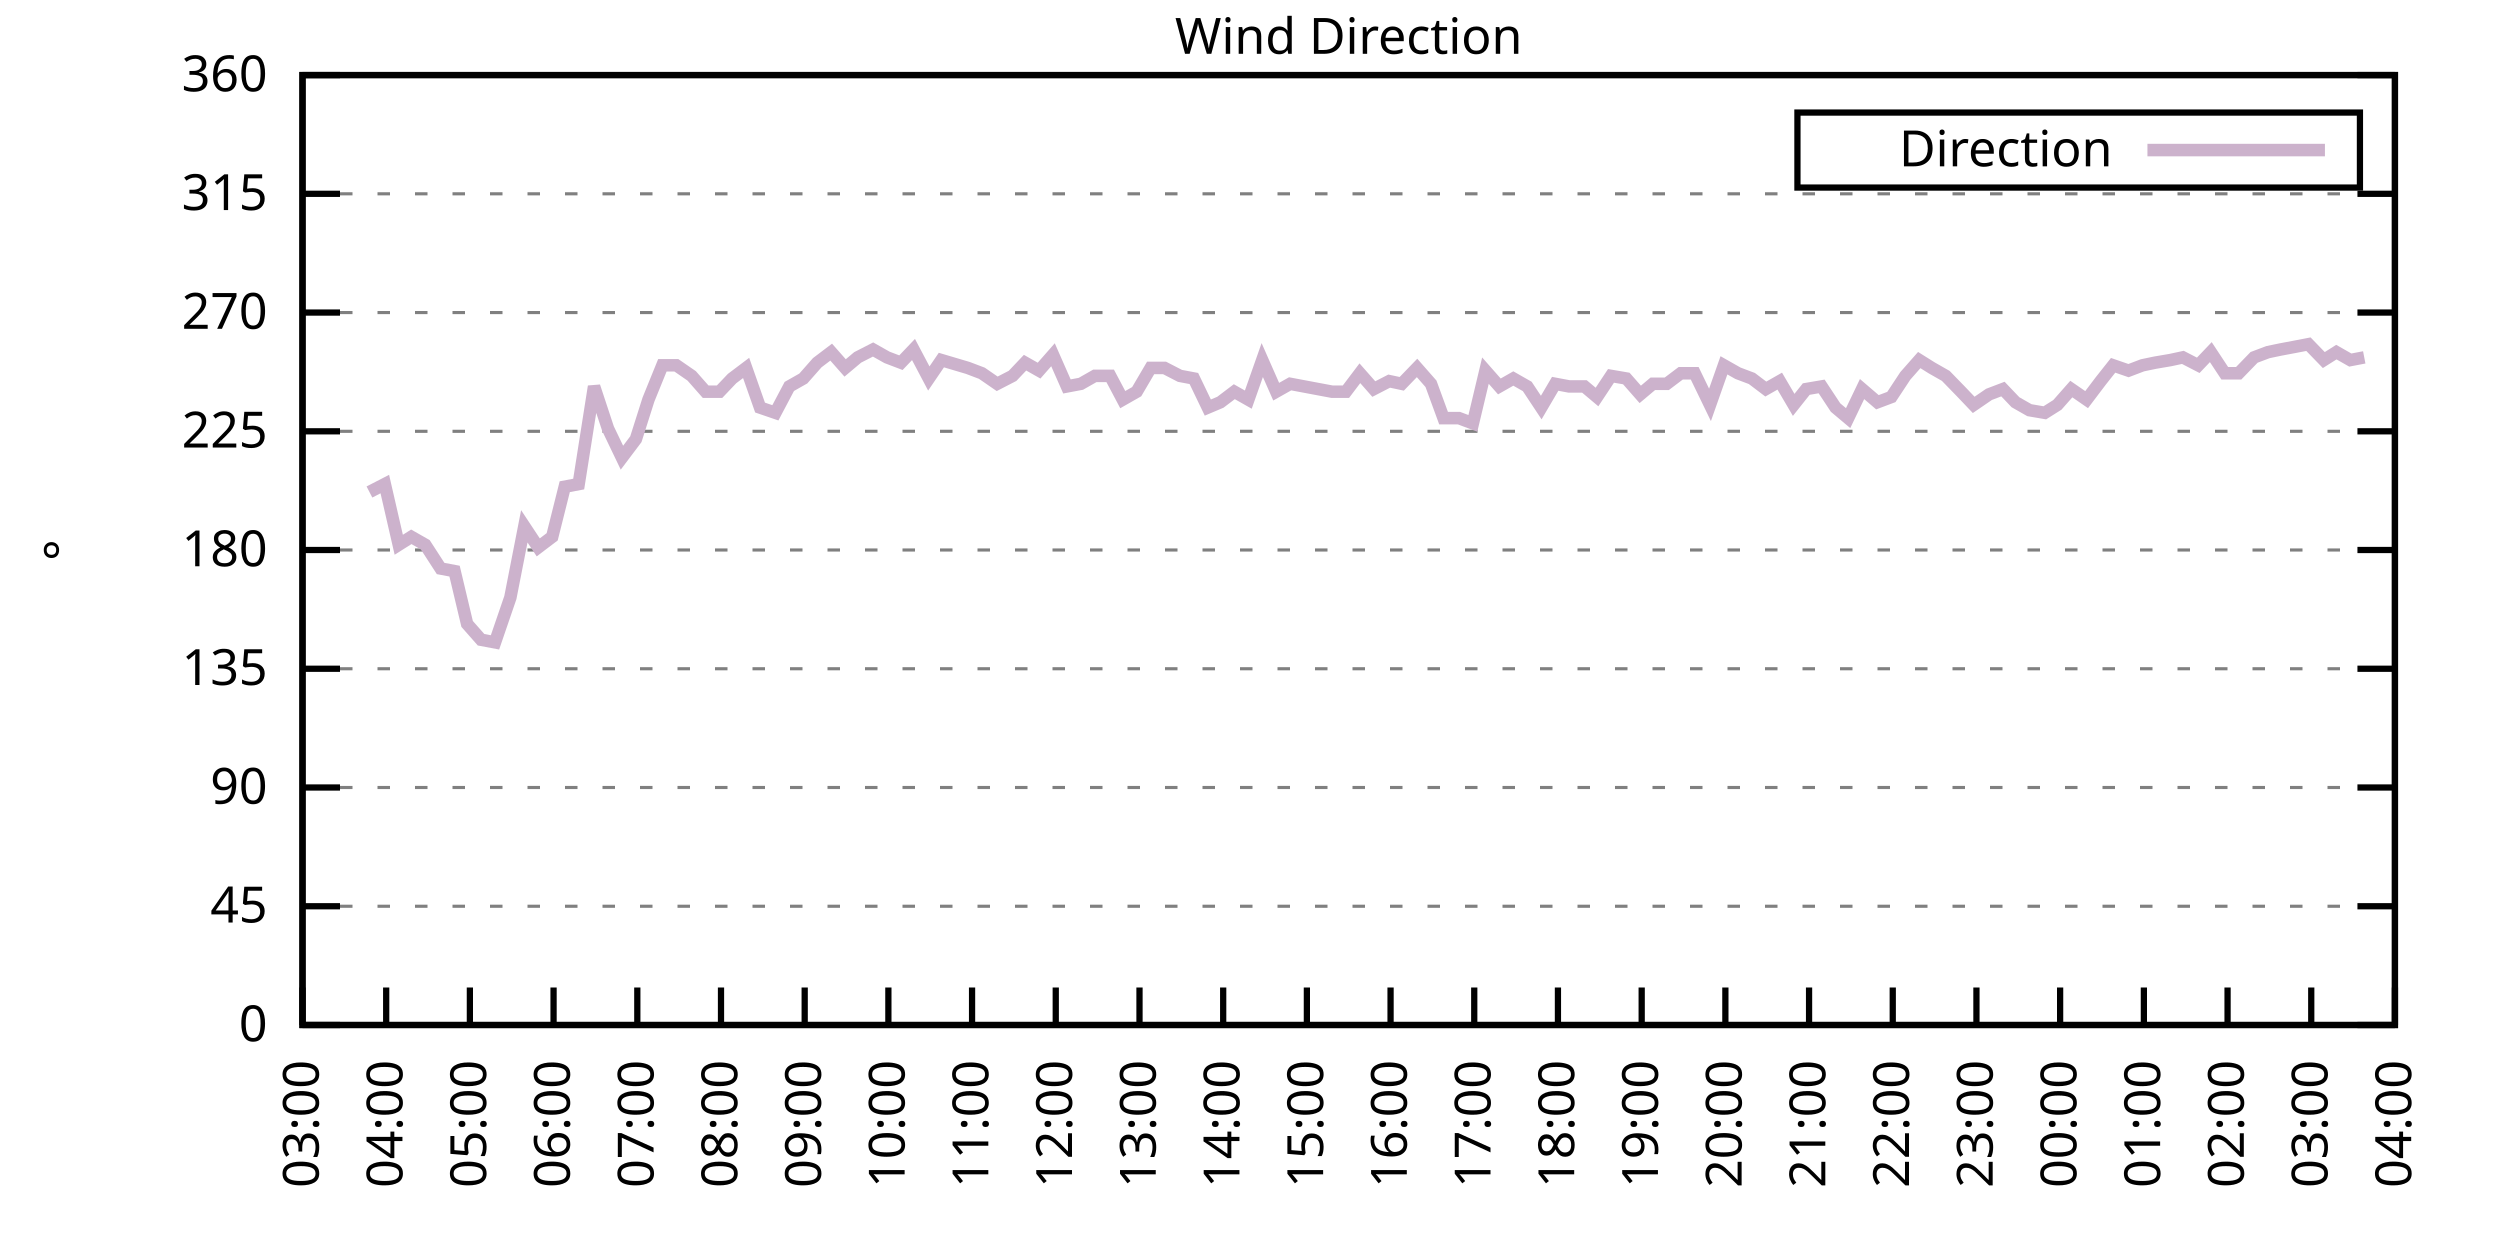
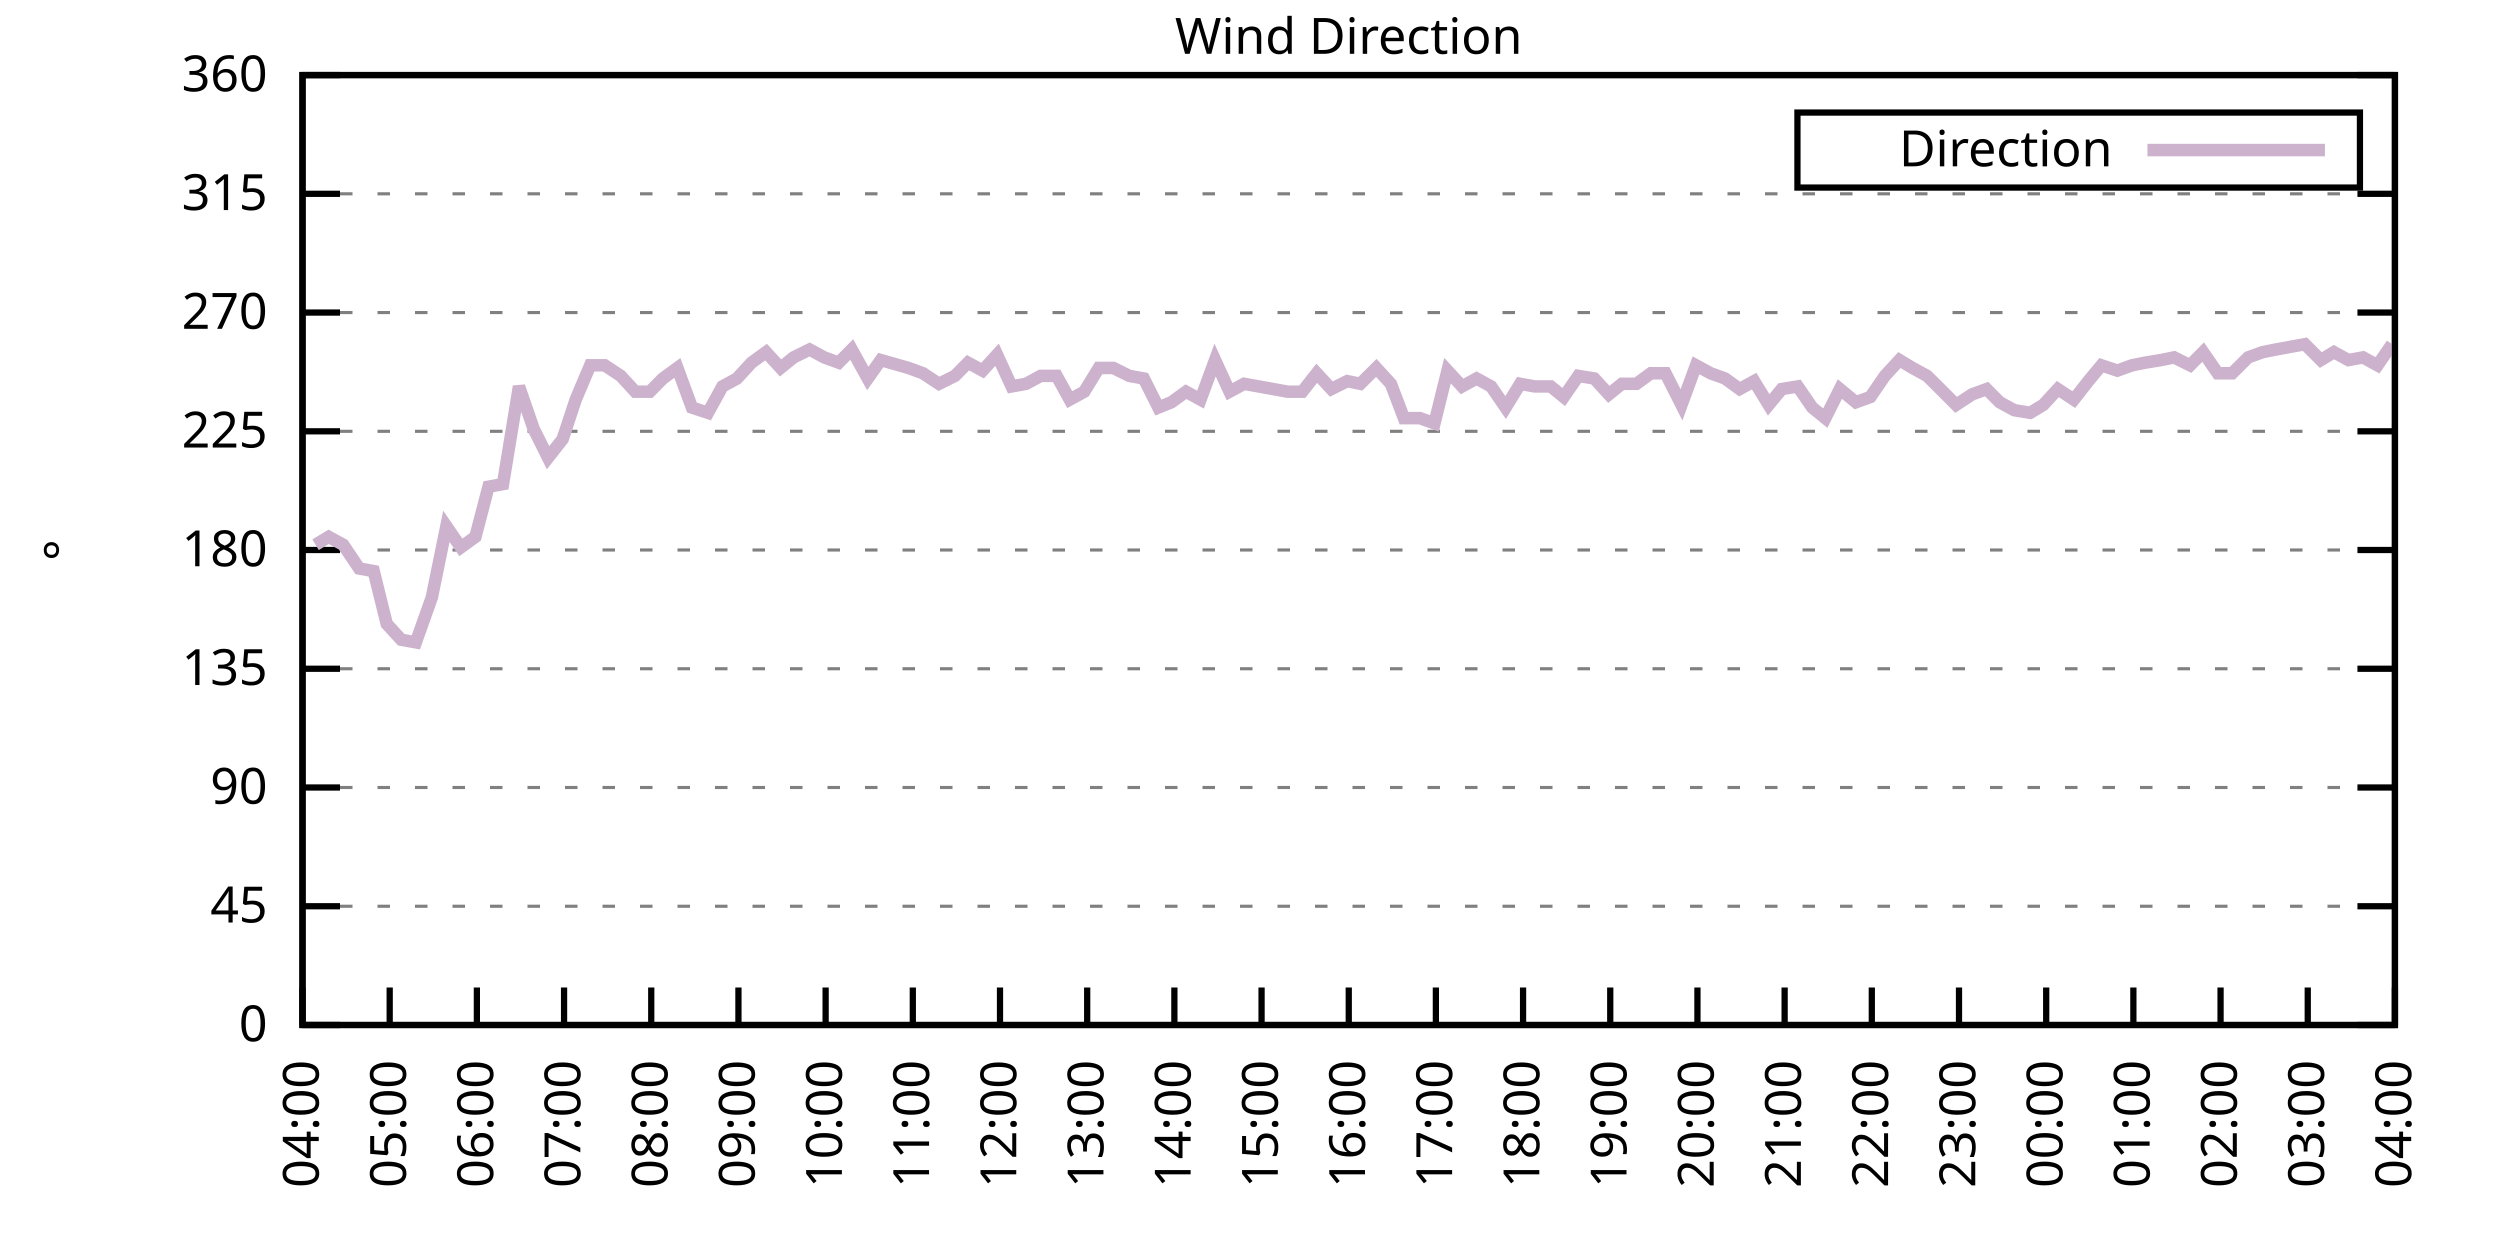
<svg xmlns="http://www.w3.org/2000/svg" xmlns:xlink="http://www.w3.org/1999/xlink" width="400" height="200" viewBox="0 0 400 200">
  <g id="gnuplot_canvas">
    <rect x="0" y="0" width="400" height="200" fill="none" />
    <defs>
      <circle id="gpDot" r="0.5" stroke-width="0.5" stroke="currentColor" />
      <path id="gpPt0" stroke-width="0.333" stroke="currentColor" d="M-1,0 h2 M0,-1 v2" />
      <path id="gpPt1" stroke-width="0.333" stroke="currentColor" d="M-1,-1 L1,1 M1,-1 L-1,1" />
      <path id="gpPt2" stroke-width="0.333" stroke="currentColor" d="M-1,0 L1,0 M0,-1 L0,1 M-1,-1 L1,1 M-1,1 L1,-1" />
      <rect id="gpPt3" stroke-width="0.333" stroke="currentColor" x="-1" y="-1" width="2" height="2" />
      <rect id="gpPt4" stroke-width="0.333" stroke="currentColor" fill="currentColor" x="-1" y="-1" width="2" height="2" />
      <circle id="gpPt5" stroke-width="0.333" stroke="currentColor" cx="0" cy="0" r="1" />
      <use xlink:href="#gpPt5" id="gpPt6" fill="currentColor" stroke="none" />
      <path id="gpPt7" stroke-width="0.333" stroke="currentColor" d="M0,-1.33 L-1.33,0.67 L1.33,0.67 z" />
      <use xlink:href="#gpPt7" id="gpPt8" fill="currentColor" stroke="none" />
      <use xlink:href="#gpPt7" id="gpPt9" stroke="currentColor" transform="rotate(180)" />
      <use xlink:href="#gpPt9" id="gpPt10" fill="currentColor" stroke="none" />
      <use xlink:href="#gpPt3" id="gpPt11" stroke="currentColor" transform="rotate(45)" />
      <use xlink:href="#gpPt11" id="gpPt12" fill="currentColor" stroke="none" />
      <path id="gpPt13" stroke-width="0.333" stroke="currentColor" d="M0,1.330 L1.265,0.411 L0.782,-1.067 L-0.782,-1.076 L-1.265,0.411 z" />
      <use xlink:href="#gpPt13" id="gpPt14" fill="currentColor" stroke="none" />
      <filter id="textbox" filterUnits="objectBoundingBox" x="0" y="0" height="1" width="1">
        <feFlood flood-color="white" flood-opacity="1" result="bgnd" />
        <feComposite in="SourceGraphic" in2="bgnd" operator="atop" />
      </filter>
      <filter id="greybox" filterUnits="objectBoundingBox" x="0" y="0" height="1" width="1">
        <feFlood flood-color="lightgrey" flood-opacity="1" result="grey" />
        <feComposite in="SourceGraphic" in2="grey" operator="atop" />
      </filter>
    </defs>
    <g fill="none" color="white" stroke="currentColor" stroke-width="1.00" stroke-linecap="butt" stroke-linejoin="miter">
</g>
    <g fill="none" color="black" stroke="currentColor" stroke-width="1.00" stroke-linecap="butt" stroke-linejoin="miter">
      <g stroke="none" shape-rendering="crispEdges">
        <polygon fill="rgb(255, 255, 255)" points="48.40,164.00 383.18,164.00 383.18,12.02 48.40,12.02 " />
      </g>
    </g>
    <g fill="none" color="black" stroke="currentColor" stroke-width="1.00" stroke-linecap="butt" stroke-linejoin="miter">
</g>
    <g fill="none" color="black" stroke="black" stroke-width="0.50" stroke-linecap="butt" stroke-linejoin="miter">
</g>
    <g fill="none" color="gray" stroke="currentColor" stroke-width="0.50" stroke-linecap="butt" stroke-linejoin="miter">
      <path stroke="gray" stroke-dasharray="2,4" class="gridline" d="M48.40,164.00 L383.19,164.00  " />
    </g>
    <g fill="none" color="gray" stroke="gray" stroke-width="1.00" stroke-linecap="butt" stroke-linejoin="miter">
</g>
    <g fill="none" color="black" stroke="currentColor" stroke-width="1.00" stroke-linecap="butt" stroke-linejoin="miter">
      <path stroke="black" d="M48.40,164.00 L54.40,164.00 M383.19,164.00 L377.19,164.00  " />
      <g transform="translate(42.80,166.60)" stroke="none" fill="black" font-family="Sans" font-size="8.00" text-anchor="end">
        <text>
          <tspan font-family="Sans"> 0</tspan>
        </text>
      </g>
    </g>
    <g fill="none" color="black" stroke="currentColor" stroke-width="1.00" stroke-linecap="butt" stroke-linejoin="miter">
</g>
    <g fill="none" color="black" stroke="black" stroke-width="0.50" stroke-linecap="butt" stroke-linejoin="miter">
</g>
    <g fill="none" color="gray" stroke="currentColor" stroke-width="0.50" stroke-linecap="butt" stroke-linejoin="miter">
      <path stroke="gray" stroke-dasharray="2,4" class="gridline" d="M48.40,145.00 L383.19,145.00  " />
    </g>
    <g fill="none" color="gray" stroke="gray" stroke-width="1.00" stroke-linecap="butt" stroke-linejoin="miter">
</g>
    <g fill="none" color="black" stroke="currentColor" stroke-width="1.00" stroke-linecap="butt" stroke-linejoin="miter">
      <path stroke="black" d="M48.40,145.00 L54.40,145.00 M383.19,145.00 L377.19,145.00  " />
      <g transform="translate(42.80,147.60)" stroke="none" fill="black" font-family="Sans" font-size="8.00" text-anchor="end">
        <text>
          <tspan font-family="Sans"> 45</tspan>
        </text>
      </g>
    </g>
    <g fill="none" color="black" stroke="currentColor" stroke-width="1.00" stroke-linecap="butt" stroke-linejoin="miter">
</g>
    <g fill="none" color="black" stroke="black" stroke-width="0.50" stroke-linecap="butt" stroke-linejoin="miter">
</g>
    <g fill="none" color="gray" stroke="currentColor" stroke-width="0.50" stroke-linecap="butt" stroke-linejoin="miter">
      <path stroke="gray" stroke-dasharray="2,4" class="gridline" d="M48.40,126.00 L383.19,126.00  " />
    </g>
    <g fill="none" color="gray" stroke="gray" stroke-width="1.00" stroke-linecap="butt" stroke-linejoin="miter">
</g>
    <g fill="none" color="black" stroke="currentColor" stroke-width="1.00" stroke-linecap="butt" stroke-linejoin="miter">
      <path stroke="black" d="M48.40,126.00 L54.40,126.00 M383.19,126.00 L377.19,126.00  " />
      <g transform="translate(42.80,128.60)" stroke="none" fill="black" font-family="Sans" font-size="8.00" text-anchor="end">
        <text>
          <tspan font-family="Sans"> 90</tspan>
        </text>
      </g>
    </g>
    <g fill="none" color="black" stroke="currentColor" stroke-width="1.00" stroke-linecap="butt" stroke-linejoin="miter">
</g>
    <g fill="none" color="black" stroke="black" stroke-width="0.50" stroke-linecap="butt" stroke-linejoin="miter">
</g>
    <g fill="none" color="gray" stroke="currentColor" stroke-width="0.50" stroke-linecap="butt" stroke-linejoin="miter">
      <path stroke="gray" stroke-dasharray="2,4" class="gridline" d="M48.40,107.00 L383.19,107.00  " />
    </g>
    <g fill="none" color="gray" stroke="gray" stroke-width="1.00" stroke-linecap="butt" stroke-linejoin="miter">
</g>
    <g fill="none" color="black" stroke="currentColor" stroke-width="1.00" stroke-linecap="butt" stroke-linejoin="miter">
      <path stroke="black" d="M48.40,107.00 L54.40,107.00 M383.19,107.00 L377.19,107.00  " />
      <g transform="translate(42.80,109.60)" stroke="none" fill="black" font-family="Sans" font-size="8.00" text-anchor="end">
        <text>
          <tspan font-family="Sans"> 135</tspan>
        </text>
      </g>
    </g>
    <g fill="none" color="black" stroke="currentColor" stroke-width="1.00" stroke-linecap="butt" stroke-linejoin="miter">
</g>
    <g fill="none" color="black" stroke="black" stroke-width="0.50" stroke-linecap="butt" stroke-linejoin="miter">
</g>
    <g fill="none" color="gray" stroke="currentColor" stroke-width="0.50" stroke-linecap="butt" stroke-linejoin="miter">
      <path stroke="gray" stroke-dasharray="2,4" class="gridline" d="M48.40,88.00 L383.19,88.00  " />
    </g>
    <g fill="none" color="gray" stroke="gray" stroke-width="1.00" stroke-linecap="butt" stroke-linejoin="miter">
</g>
    <g fill="none" color="black" stroke="currentColor" stroke-width="1.00" stroke-linecap="butt" stroke-linejoin="miter">
      <path stroke="black" d="M48.40,88.00 L54.40,88.00 M383.19,88.00 L377.19,88.00  " />
      <g transform="translate(42.80,90.60)" stroke="none" fill="black" font-family="Sans" font-size="8.00" text-anchor="end">
        <text>
          <tspan font-family="Sans"> 180</tspan>
        </text>
      </g>
    </g>
    <g fill="none" color="black" stroke="currentColor" stroke-width="1.00" stroke-linecap="butt" stroke-linejoin="miter">
</g>
    <g fill="none" color="black" stroke="black" stroke-width="0.50" stroke-linecap="butt" stroke-linejoin="miter">
</g>
    <g fill="none" color="gray" stroke="currentColor" stroke-width="0.50" stroke-linecap="butt" stroke-linejoin="miter">
      <path stroke="gray" stroke-dasharray="2,4" class="gridline" d="M48.40,69.01 L383.19,69.01  " />
    </g>
    <g fill="none" color="gray" stroke="gray" stroke-width="1.00" stroke-linecap="butt" stroke-linejoin="miter">
</g>
    <g fill="none" color="black" stroke="currentColor" stroke-width="1.00" stroke-linecap="butt" stroke-linejoin="miter">
      <path stroke="black" d="M48.40,69.01 L54.40,69.01 M383.19,69.01 L377.19,69.01  " />
      <g transform="translate(42.80,71.61)" stroke="none" fill="black" font-family="Sans" font-size="8.00" text-anchor="end">
        <text>
          <tspan font-family="Sans"> 225</tspan>
        </text>
      </g>
    </g>
    <g fill="none" color="black" stroke="currentColor" stroke-width="1.00" stroke-linecap="butt" stroke-linejoin="miter">
</g>
    <g fill="none" color="black" stroke="black" stroke-width="0.50" stroke-linecap="butt" stroke-linejoin="miter">
</g>
    <g fill="none" color="gray" stroke="currentColor" stroke-width="0.50" stroke-linecap="butt" stroke-linejoin="miter">
      <path stroke="gray" stroke-dasharray="2,4" class="gridline" d="M48.40,50.01 L383.19,50.01  " />
    </g>
    <g fill="none" color="gray" stroke="gray" stroke-width="1.00" stroke-linecap="butt" stroke-linejoin="miter">
</g>
    <g fill="none" color="black" stroke="currentColor" stroke-width="1.00" stroke-linecap="butt" stroke-linejoin="miter">
      <path stroke="black" d="M48.40,50.01 L54.40,50.01 M383.19,50.01 L377.19,50.01  " />
      <g transform="translate(42.80,52.61)" stroke="none" fill="black" font-family="Sans" font-size="8.00" text-anchor="end">
        <text>
          <tspan font-family="Sans"> 270</tspan>
        </text>
      </g>
    </g>
    <g fill="none" color="black" stroke="currentColor" stroke-width="1.00" stroke-linecap="butt" stroke-linejoin="miter">
</g>
    <g fill="none" color="black" stroke="black" stroke-width="0.50" stroke-linecap="butt" stroke-linejoin="miter">
</g>
    <g fill="none" color="gray" stroke="currentColor" stroke-width="0.50" stroke-linecap="butt" stroke-linejoin="miter">
      <path stroke="gray" stroke-dasharray="2,4" class="gridline" d="M48.40,31.01 L383.19,31.01  " />
    </g>
    <g fill="none" color="gray" stroke="gray" stroke-width="1.00" stroke-linecap="butt" stroke-linejoin="miter">
</g>
    <g fill="none" color="black" stroke="currentColor" stroke-width="1.00" stroke-linecap="butt" stroke-linejoin="miter">
      <path stroke="black" d="M48.40,31.01 L54.40,31.01 M383.19,31.01 L377.19,31.01  " />
      <g transform="translate(42.80,33.61)" stroke="none" fill="black" font-family="Sans" font-size="8.00" text-anchor="end">
        <text>
          <tspan font-family="Sans"> 315</tspan>
        </text>
      </g>
    </g>
    <g fill="none" color="black" stroke="currentColor" stroke-width="1.00" stroke-linecap="butt" stroke-linejoin="miter">
</g>
    <g fill="none" color="black" stroke="black" stroke-width="0.50" stroke-linecap="butt" stroke-linejoin="miter">
</g>
    <g fill="none" color="gray" stroke="currentColor" stroke-width="0.50" stroke-linecap="butt" stroke-linejoin="miter">
      <path stroke="gray" stroke-dasharray="2,4" class="gridline" d="M48.40,12.01 L383.19,12.01  " />
    </g>
    <g fill="none" color="gray" stroke="gray" stroke-width="1.00" stroke-linecap="butt" stroke-linejoin="miter">
</g>
    <g fill="none" color="black" stroke="currentColor" stroke-width="1.00" stroke-linecap="butt" stroke-linejoin="miter">
      <path stroke="black" d="M48.40,12.01 L54.40,12.01 M383.19,12.01 L377.19,12.01  " />
      <g transform="translate(42.80,14.61)" stroke="none" fill="black" font-family="Sans" font-size="8.00" text-anchor="end">
        <text>
          <tspan font-family="Sans"> 360</tspan>
        </text>
      </g>
    </g>
    <g fill="none" color="black" stroke="currentColor" stroke-width="1.00" stroke-linecap="butt" stroke-linejoin="miter">
      <path stroke="black" d="M48.40,164.00 L48.40,158.00  " />
      <g transform="translate(51.00,169.60) rotate(270.00)" stroke="none" fill="black" font-family="Sans" font-size="8.00" text-anchor="end">
        <text>
-           <tspan font-family="Sans">03:00</tspan>
-         </text>
-       </g>
-     </g>
-     <g fill="none" color="black" stroke="currentColor" stroke-width="1.00" stroke-linecap="butt" stroke-linejoin="miter">
-       <path stroke="black" d="M61.79,164.00 L61.79,158.00  " />
-       <g transform="translate(64.39,169.60) rotate(270.00)" stroke="none" fill="black" font-family="Sans" font-size="8.00" text-anchor="end">
-         <text>
          <tspan font-family="Sans">04:00</tspan>
        </text>
      </g>
    </g>
    <g fill="none" color="black" stroke="currentColor" stroke-width="1.00" stroke-linecap="butt" stroke-linejoin="miter">
-       <path stroke="black" d="M75.18,164.00 L75.18,158.00  " />
-       <g transform="translate(77.78,169.60) rotate(270.00)" stroke="none" fill="black" font-family="Sans" font-size="8.00" text-anchor="end">
+       <path stroke="black" d="M62.35,164.00 L62.35,158.00  " />
+       <g transform="translate(64.95,169.60) rotate(270.00)" stroke="none" fill="black" font-family="Sans" font-size="8.00" text-anchor="end">
        <text>
          <tspan font-family="Sans">05:00</tspan>
        </text>
      </g>
    </g>
    <g fill="none" color="black" stroke="currentColor" stroke-width="1.00" stroke-linecap="butt" stroke-linejoin="miter">
-       <path stroke="black" d="M88.57,164.00 L88.57,158.00  " />
-       <g transform="translate(91.17,169.60) rotate(270.00)" stroke="none" fill="black" font-family="Sans" font-size="8.00" text-anchor="end">
+       <path stroke="black" d="M76.30,164.00 L76.30,158.00  " />
+       <g transform="translate(78.90,169.60) rotate(270.00)" stroke="none" fill="black" font-family="Sans" font-size="8.00" text-anchor="end">
        <text>
          <tspan font-family="Sans">06:00</tspan>
        </text>
      </g>
    </g>
    <g fill="none" color="black" stroke="currentColor" stroke-width="1.00" stroke-linecap="butt" stroke-linejoin="miter">
-       <path stroke="black" d="M101.97,164.00 L101.97,158.00  " />
-       <g transform="translate(104.57,169.60) rotate(270.00)" stroke="none" fill="black" font-family="Sans" font-size="8.00" text-anchor="end">
+       <path stroke="black" d="M90.25,164.00 L90.25,158.00  " />
+       <g transform="translate(92.85,169.60) rotate(270.00)" stroke="none" fill="black" font-family="Sans" font-size="8.00" text-anchor="end">
        <text>
          <tspan font-family="Sans">07:00</tspan>
        </text>
      </g>
    </g>
    <g fill="none" color="black" stroke="currentColor" stroke-width="1.00" stroke-linecap="butt" stroke-linejoin="miter">
-       <path stroke="black" d="M115.36,164.00 L115.36,158.00  " />
-       <g transform="translate(117.96,169.60) rotate(270.00)" stroke="none" fill="black" font-family="Sans" font-size="8.00" text-anchor="end">
+       <path stroke="black" d="M104.20,164.00 L104.20,158.00  " />
+       <g transform="translate(106.80,169.60) rotate(270.00)" stroke="none" fill="black" font-family="Sans" font-size="8.00" text-anchor="end">
        <text>
          <tspan font-family="Sans">08:00</tspan>
        </text>
      </g>
    </g>
    <g fill="none" color="black" stroke="currentColor" stroke-width="1.00" stroke-linecap="butt" stroke-linejoin="miter">
-       <path stroke="black" d="M128.75,164.00 L128.75,158.00  " />
-       <g transform="translate(131.35,169.60) rotate(270.00)" stroke="none" fill="black" font-family="Sans" font-size="8.00" text-anchor="end">
+       <path stroke="black" d="M118.15,164.00 L118.15,158.00  " />
+       <g transform="translate(120.75,169.60) rotate(270.00)" stroke="none" fill="black" font-family="Sans" font-size="8.00" text-anchor="end">
        <text>
          <tspan font-family="Sans">09:00</tspan>
        </text>
      </g>
    </g>
    <g fill="none" color="black" stroke="currentColor" stroke-width="1.00" stroke-linecap="butt" stroke-linejoin="miter">
-       <path stroke="black" d="M142.14,164.00 L142.14,158.00  " />
-       <g transform="translate(144.74,169.60) rotate(270.00)" stroke="none" fill="black" font-family="Sans" font-size="8.00" text-anchor="end">
+       <path stroke="black" d="M132.10,164.00 L132.10,158.00  " />
+       <g transform="translate(134.70,169.60) rotate(270.00)" stroke="none" fill="black" font-family="Sans" font-size="8.00" text-anchor="end">
        <text>
          <tspan font-family="Sans">10:00</tspan>
        </text>
      </g>
    </g>
    <g fill="none" color="black" stroke="currentColor" stroke-width="1.00" stroke-linecap="butt" stroke-linejoin="miter">
-       <path stroke="black" d="M155.53,164.00 L155.53,158.00  " />
-       <g transform="translate(158.13,169.60) rotate(270.00)" stroke="none" fill="black" font-family="Sans" font-size="8.00" text-anchor="end">
+       <path stroke="black" d="M146.05,164.00 L146.05,158.00  " />
+       <g transform="translate(148.65,169.60) rotate(270.00)" stroke="none" fill="black" font-family="Sans" font-size="8.00" text-anchor="end">
        <text>
          <tspan font-family="Sans">11:00</tspan>
        </text>
      </g>
    </g>
    <g fill="none" color="black" stroke="currentColor" stroke-width="1.00" stroke-linecap="butt" stroke-linejoin="miter">
-       <path stroke="black" d="M168.92,164.00 L168.92,158.00  " />
-       <g transform="translate(171.52,169.60) rotate(270.00)" stroke="none" fill="black" font-family="Sans" font-size="8.00" text-anchor="end">
+       <path stroke="black" d="M160.00,164.00 L160.00,158.00  " />
+       <g transform="translate(162.60,169.60) rotate(270.00)" stroke="none" fill="black" font-family="Sans" font-size="8.00" text-anchor="end">
        <text>
          <tspan font-family="Sans">12:00</tspan>
        </text>
      </g>
    </g>
    <g fill="none" color="black" stroke="currentColor" stroke-width="1.00" stroke-linecap="butt" stroke-linejoin="miter">
-       <path stroke="black" d="M182.32,164.00 L182.32,158.00  " />
-       <g transform="translate(184.92,169.60) rotate(270.00)" stroke="none" fill="black" font-family="Sans" font-size="8.00" text-anchor="end">
+       <path stroke="black" d="M173.95,164.00 L173.95,158.00  " />
+       <g transform="translate(176.55,169.60) rotate(270.00)" stroke="none" fill="black" font-family="Sans" font-size="8.00" text-anchor="end">
        <text>
          <tspan font-family="Sans">13:00</tspan>
        </text>
      </g>
    </g>
    <g fill="none" color="black" stroke="currentColor" stroke-width="1.00" stroke-linecap="butt" stroke-linejoin="miter">
-       <path stroke="black" d="M195.71,164.00 L195.71,158.00  " />
-       <g transform="translate(198.31,169.60) rotate(270.00)" stroke="none" fill="black" font-family="Sans" font-size="8.00" text-anchor="end">
+       <path stroke="black" d="M187.90,164.00 L187.90,158.00  " />
+       <g transform="translate(190.50,169.60) rotate(270.00)" stroke="none" fill="black" font-family="Sans" font-size="8.00" text-anchor="end">
        <text>
          <tspan font-family="Sans">14:00</tspan>
        </text>
      </g>
    </g>
    <g fill="none" color="black" stroke="currentColor" stroke-width="1.00" stroke-linecap="butt" stroke-linejoin="miter">
-       <path stroke="black" d="M209.10,164.00 L209.10,158.00  " />
-       <g transform="translate(211.70,169.60) rotate(270.00)" stroke="none" fill="black" font-family="Sans" font-size="8.00" text-anchor="end">
+       <path stroke="black" d="M201.85,164.00 L201.85,158.00  " />
+       <g transform="translate(204.45,169.60) rotate(270.00)" stroke="none" fill="black" font-family="Sans" font-size="8.00" text-anchor="end">
        <text>
          <tspan font-family="Sans">15:00</tspan>
        </text>
      </g>
    </g>
    <g fill="none" color="black" stroke="currentColor" stroke-width="1.00" stroke-linecap="butt" stroke-linejoin="miter">
-       <path stroke="black" d="M222.49,164.00 L222.49,158.00  " />
-       <g transform="translate(225.09,169.60) rotate(270.00)" stroke="none" fill="black" font-family="Sans" font-size="8.00" text-anchor="end">
+       <path stroke="black" d="M215.80,164.00 L215.80,158.00  " />
+       <g transform="translate(218.40,169.60) rotate(270.00)" stroke="none" fill="black" font-family="Sans" font-size="8.00" text-anchor="end">
        <text>
          <tspan font-family="Sans">16:00</tspan>
        </text>
      </g>
    </g>
    <g fill="none" color="black" stroke="currentColor" stroke-width="1.00" stroke-linecap="butt" stroke-linejoin="miter">
-       <path stroke="black" d="M235.88,164.00 L235.88,158.00  " />
-       <g transform="translate(238.48,169.60) rotate(270.00)" stroke="none" fill="black" font-family="Sans" font-size="8.00" text-anchor="end">
+       <path stroke="black" d="M229.74,164.00 L229.74,158.00  " />
+       <g transform="translate(232.34,169.60) rotate(270.00)" stroke="none" fill="black" font-family="Sans" font-size="8.00" text-anchor="end">
        <text>
          <tspan font-family="Sans">17:00</tspan>
        </text>
      </g>
    </g>
    <g fill="none" color="black" stroke="currentColor" stroke-width="1.00" stroke-linecap="butt" stroke-linejoin="miter">
-       <path stroke="black" d="M249.27,164.00 L249.27,158.00  " />
-       <g transform="translate(251.87,169.60) rotate(270.00)" stroke="none" fill="black" font-family="Sans" font-size="8.00" text-anchor="end">
+       <path stroke="black" d="M243.69,164.00 L243.69,158.00  " />
+       <g transform="translate(246.29,169.60) rotate(270.00)" stroke="none" fill="black" font-family="Sans" font-size="8.00" text-anchor="end">
        <text>
          <tspan font-family="Sans">18:00</tspan>
        </text>
      </g>
    </g>
    <g fill="none" color="black" stroke="currentColor" stroke-width="1.00" stroke-linecap="butt" stroke-linejoin="miter">
-       <path stroke="black" d="M262.67,164.00 L262.67,158.00  " />
-       <g transform="translate(265.27,169.60) rotate(270.00)" stroke="none" fill="black" font-family="Sans" font-size="8.00" text-anchor="end">
+       <path stroke="black" d="M257.64,164.00 L257.64,158.00  " />
+       <g transform="translate(260.24,169.60) rotate(270.00)" stroke="none" fill="black" font-family="Sans" font-size="8.00" text-anchor="end">
        <text>
          <tspan font-family="Sans">19:00</tspan>
        </text>
      </g>
    </g>
    <g fill="none" color="black" stroke="currentColor" stroke-width="1.00" stroke-linecap="butt" stroke-linejoin="miter">
-       <path stroke="black" d="M276.06,164.00 L276.06,158.00  " />
-       <g transform="translate(278.66,169.60) rotate(270.00)" stroke="none" fill="black" font-family="Sans" font-size="8.00" text-anchor="end">
+       <path stroke="black" d="M271.59,164.00 L271.59,158.00  " />
+       <g transform="translate(274.19,169.60) rotate(270.00)" stroke="none" fill="black" font-family="Sans" font-size="8.00" text-anchor="end">
        <text>
          <tspan font-family="Sans">20:00</tspan>
        </text>
      </g>
    </g>
    <g fill="none" color="black" stroke="currentColor" stroke-width="1.00" stroke-linecap="butt" stroke-linejoin="miter">
-       <path stroke="black" d="M289.45,164.00 L289.45,158.00  " />
-       <g transform="translate(292.05,169.60) rotate(270.00)" stroke="none" fill="black" font-family="Sans" font-size="8.00" text-anchor="end">
+       <path stroke="black" d="M285.54,164.00 L285.54,158.00  " />
+       <g transform="translate(288.14,169.60) rotate(270.00)" stroke="none" fill="black" font-family="Sans" font-size="8.00" text-anchor="end">
        <text>
          <tspan font-family="Sans">21:00</tspan>
        </text>
      </g>
    </g>
    <g fill="none" color="black" stroke="currentColor" stroke-width="1.00" stroke-linecap="butt" stroke-linejoin="miter">
-       <path stroke="black" d="M302.84,164.00 L302.84,158.00  " />
-       <g transform="translate(305.44,169.60) rotate(270.00)" stroke="none" fill="black" font-family="Sans" font-size="8.00" text-anchor="end">
+       <path stroke="black" d="M299.49,164.00 L299.49,158.00  " />
+       <g transform="translate(302.09,169.60) rotate(270.00)" stroke="none" fill="black" font-family="Sans" font-size="8.00" text-anchor="end">
        <text>
          <tspan font-family="Sans">22:00</tspan>
        </text>
      </g>
    </g>
    <g fill="none" color="black" stroke="currentColor" stroke-width="1.00" stroke-linecap="butt" stroke-linejoin="miter">
-       <path stroke="black" d="M316.23,164.00 L316.23,158.00  " />
-       <g transform="translate(318.83,169.60) rotate(270.00)" stroke="none" fill="black" font-family="Sans" font-size="8.00" text-anchor="end">
+       <path stroke="black" d="M313.44,164.00 L313.44,158.00  " />
+       <g transform="translate(316.04,169.60) rotate(270.00)" stroke="none" fill="black" font-family="Sans" font-size="8.00" text-anchor="end">
        <text>
          <tspan font-family="Sans">23:00</tspan>
        </text>
      </g>
    </g>
    <g fill="none" color="black" stroke="currentColor" stroke-width="1.00" stroke-linecap="butt" stroke-linejoin="miter">
-       <path stroke="black" d="M329.62,164.00 L329.62,158.00  " />
-       <g transform="translate(332.22,169.60) rotate(270.00)" stroke="none" fill="black" font-family="Sans" font-size="8.00" text-anchor="end">
+       <path stroke="black" d="M327.39,164.00 L327.39,158.00  " />
+       <g transform="translate(329.99,169.60) rotate(270.00)" stroke="none" fill="black" font-family="Sans" font-size="8.00" text-anchor="end">
        <text>
          <tspan font-family="Sans">00:00</tspan>
        </text>
      </g>
    </g>
    <g fill="none" color="black" stroke="currentColor" stroke-width="1.00" stroke-linecap="butt" stroke-linejoin="miter">
-       <path stroke="black" d="M343.02,164.00 L343.02,158.00  " />
-       <g transform="translate(345.62,169.60) rotate(270.00)" stroke="none" fill="black" font-family="Sans" font-size="8.00" text-anchor="end">
+       <path stroke="black" d="M341.34,164.00 L341.34,158.00  " />
+       <g transform="translate(343.94,169.60) rotate(270.00)" stroke="none" fill="black" font-family="Sans" font-size="8.00" text-anchor="end">
        <text>
          <tspan font-family="Sans">01:00</tspan>
        </text>
      </g>
    </g>
    <g fill="none" color="black" stroke="currentColor" stroke-width="1.00" stroke-linecap="butt" stroke-linejoin="miter">
-       <path stroke="black" d="M356.41,164.00 L356.41,158.00  " />
-       <g transform="translate(359.01,169.60) rotate(270.00)" stroke="none" fill="black" font-family="Sans" font-size="8.00" text-anchor="end">
+       <path stroke="black" d="M355.29,164.00 L355.29,158.00  " />
+       <g transform="translate(357.89,169.60) rotate(270.00)" stroke="none" fill="black" font-family="Sans" font-size="8.00" text-anchor="end">
        <text>
          <tspan font-family="Sans">02:00</tspan>
        </text>
      </g>
    </g>
    <g fill="none" color="black" stroke="currentColor" stroke-width="1.00" stroke-linecap="butt" stroke-linejoin="miter">
-       <path stroke="black" d="M369.80,164.00 L369.80,158.00  " />
-       <g transform="translate(372.40,169.60) rotate(270.00)" stroke="none" fill="black" font-family="Sans" font-size="8.00" text-anchor="end">
+       <path stroke="black" d="M369.24,164.00 L369.24,158.00  " />
+       <g transform="translate(371.84,169.60) rotate(270.00)" stroke="none" fill="black" font-family="Sans" font-size="8.00" text-anchor="end">
        <text>
          <tspan font-family="Sans">03:00</tspan>
        </text>
      </g>
    </g>
    <g fill="none" color="black" stroke="currentColor" stroke-width="1.00" stroke-linecap="butt" stroke-linejoin="miter">
      <path stroke="black" d="M383.19,164.00 L383.19,158.00  " />
      <g transform="translate(385.79,169.60) rotate(270.00)" stroke="none" fill="black" font-family="Sans" font-size="8.00" text-anchor="end">
        <text>
          <tspan font-family="Sans">04:00</tspan>
        </text>
      </g>
    </g>
    <g fill="none" color="black" stroke="currentColor" stroke-width="1.00" stroke-linecap="butt" stroke-linejoin="miter">
</g>
    <g fill="none" color="black" stroke="currentColor" stroke-width="1.00" stroke-linecap="butt" stroke-linejoin="miter">
      <path stroke="black" d="M48.40,12.01 L48.40,164.00 L383.19,164.00 L383.19,12.01 L48.40,12.01 Z  " />
    </g>
    <g fill="none" color="black" stroke="currentColor" stroke-width="1.00" stroke-linecap="butt" stroke-linejoin="miter">
</g>
    <g fill="none" color="black" stroke="currentColor" stroke-width="1.00" stroke-linecap="butt" stroke-linejoin="miter">
      <path stroke="black" d="M287.59,30.01 L287.59,18.01 L377.59,18.01 L377.59,30.01 L287.59,30.01 Z  " />
    </g>
    <g id="Wind_direction_plot_1">
      <g fill="none" color="white" stroke="black" stroke-width="2.00" stroke-linecap="butt" stroke-linejoin="miter">
</g>
      <g fill="none" color="black" stroke="currentColor" stroke-width="2.00" stroke-linecap="butt" stroke-linejoin="miter">
        <g transform="translate(337.99,26.61)" stroke="none" fill="black" font-family="Sans" font-size="8.00" text-anchor="end">
          <text>
            <tspan font-family="Sans">Direction</tspan>
          </text>
        </g>
      </g>
      <g fill="none" color="black" stroke="currentColor" stroke-width="2.00" stroke-linecap="butt" stroke-linejoin="miter">
-         <path stroke="rgb(204, 178, 204)" d="M343.59,24.01 L371.99,24.01 M59.11,78.72 L61.57,77.45 L63.80,87.16 L65.81,85.89 L68.04,87.16 L70.50,90.96   L72.73,91.38 L74.74,99.83 L76.97,102.36 L79.20,102.78 L81.66,95.60 L83.89,84.21 L86.12,87.58 L88.35,85.89   L90.36,77.87 L92.59,77.45 L95.05,61.83 L97.28,68.58 L99.51,73.23 L101.74,70.27 L103.75,63.94 L105.98,58.45   L108.22,58.45 L110.67,60.14 L112.90,62.67 L115.13,62.67 L117.14,60.56 L119.38,58.87 L121.61,65.21 L124.06,66.05   L126.29,61.83 L128.53,60.56 L130.76,58.03 L132.99,56.34 L135.22,58.87 L137.23,57.18 L139.69,55.92 L141.92,57.18   L144.15,58.03 L146.16,55.92 L148.61,60.56 L150.62,57.61 L154.86,58.87 L157.10,59.72 L159.55,61.41 L162.01,60.14   L164.01,58.03 L166.25,59.30 L168.48,56.76 L170.71,61.83 L172.94,61.41 L175.17,60.14 L177.63,60.14 L179.64,63.94   L181.87,62.67 L184.10,58.87 L186.33,58.87 L188.79,60.14 L191.02,60.56 L193.25,65.21 L195.26,64.36 L197.49,62.67   L199.73,63.94 L201.96,57.61 L204.19,62.67 L206.42,61.41 L208.65,61.83 L210.88,62.25 L213.12,62.67 L215.35,62.67   L217.58,59.72 L219.81,62.25 L222.27,60.98 L224.28,61.41 L226.73,58.87 L228.96,61.41 L230.97,66.90 L233.43,66.90   L235.66,67.74 L237.67,59.30 L239.90,61.83 L242.13,60.56 L244.36,61.83 L246.60,65.21 L248.83,61.41 L251.06,61.83   L253.51,61.83 L255.52,63.52 L257.76,60.14 L260.21,60.56 L262.44,63.10 L264.45,61.41 L266.68,61.41 L268.92,59.72   L271.15,59.72 L273.60,64.78 L275.83,58.45 L278.07,59.72 L280.30,60.56 L282.53,62.25 L284.76,60.98 L286.99,64.78   L289.00,62.25 L291.46,61.83 L293.69,65.21 L295.70,66.90 L297.93,62.25 L300.39,64.36 L302.62,63.52 L304.85,60.14   L307.08,57.61 L309.09,58.87 L311.32,60.14 L313.78,62.67 L315.79,64.78 L318.24,63.10 L320.47,62.25 L322.48,64.36   L324.71,65.63 L327.17,66.05 L329.18,64.78 L331.41,62.25 L333.86,63.94 L336.10,60.98 L338.10,58.45 L340.56,59.30   L342.79,58.45 L344.80,58.03 L347.26,57.61 L349.26,57.18 L351.72,58.45 L353.73,56.34 L355.96,59.72 L358.19,59.72   L360.65,57.18 L362.88,56.34 L364.89,55.92 L367.12,55.50 L369.35,55.07 L371.81,57.61 L373.82,56.34 L376.05,57.61   L378.28,57.18  " />
+         <path stroke="rgb(204, 178, 204)" d="M343.59,24.01 L371.99,24.01 M50.49,87.16 L52.58,85.89 L54.91,87.16 L57.47,90.96 L59.79,91.38 L61.88,99.83   L64.21,102.36 L66.53,102.78 L69.09,95.60 L71.42,84.21 L73.74,87.58 L76.07,85.89 L78.16,77.87 L80.48,77.45   L83.04,61.83 L85.37,68.58 L87.69,73.23 L90.02,70.27 L92.11,63.94 L94.43,58.45 L96.76,58.45 L99.32,60.14   L101.64,62.67 L103.97,62.67 L106.06,60.56 L108.38,58.87 L110.71,65.21 L113.27,66.05 L115.59,61.83 L117.92,60.56   L120.24,58.03 L122.57,56.34 L124.89,58.87 L126.98,57.18 L129.54,55.92 L131.87,57.18 L134.19,58.03 L136.28,55.92   L138.84,60.56 L140.93,57.61 L145.35,58.87 L147.67,59.72 L150.23,61.41 L152.79,60.14 L154.88,58.03 L157.21,59.30   L159.53,56.76 L161.86,61.83 L164.18,61.41 L166.51,60.14 L169.06,60.14 L171.16,63.94 L173.48,62.67 L175.81,58.87   L178.13,58.87 L180.69,60.14 L183.01,60.56 L185.34,65.21 L187.43,64.36 L189.76,62.67 L192.08,63.94 L194.41,57.61   L196.73,62.67 L199.06,61.41 L201.38,61.83 L203.71,62.25 L206.03,62.67 L208.36,62.67 L210.68,59.72 L213.01,62.25   L215.56,60.98 L217.65,61.41 L220.21,58.87 L222.54,61.41 L224.63,66.90 L227.19,66.90 L229.51,67.74 L231.60,59.30   L233.93,61.83 L236.25,60.56 L238.58,61.83 L240.90,65.21 L243.23,61.41 L245.55,61.83 L248.11,61.83 L250.20,63.52   L252.53,60.14 L255.09,60.56 L257.41,63.10 L259.50,61.41 L261.83,61.41 L264.15,59.72 L266.48,59.72 L269.04,64.78   L271.36,58.45 L273.69,59.72 L276.01,60.56 L278.34,62.25 L280.66,60.98 L282.99,64.78 L285.08,62.25 L287.64,61.83   L289.96,65.21 L292.05,66.90 L294.38,62.25 L296.94,64.36 L299.26,63.52 L301.58,60.14 L303.91,57.61 L306.00,58.87   L308.33,60.14 L310.88,62.67 L312.98,64.78 L315.53,63.10 L317.86,62.25 L319.95,64.36 L322.28,65.63 L324.83,66.05   L326.93,64.78 L329.25,62.25 L331.81,63.94 L334.13,60.98 L336.23,58.45 L338.78,59.30 L341.11,58.45 L343.20,58.03   L345.76,57.61 L347.85,57.18 L350.41,58.45 L352.50,56.34 L354.83,59.72 L357.15,59.72 L359.71,57.18 L362.03,56.34   L364.13,55.92 L366.45,55.50 L368.78,55.07 L371.33,57.61 L373.43,56.34 L375.75,57.61 L378.08,57.18 L380.40,58.45   L382.73,55.07  " />
      </g>
    </g>
    <g fill="none" color="black" stroke="currentColor" stroke-width="2.00" stroke-linecap="butt" stroke-linejoin="miter">
</g>
    <g fill="none" color="black" stroke="black" stroke-width="1.00" stroke-linecap="butt" stroke-linejoin="miter">
</g>
    <g fill="none" color="black" stroke="currentColor" stroke-width="1.00" stroke-linecap="butt" stroke-linejoin="miter">
      <path stroke="black" d="M48.40,12.01 L48.40,164.00 L383.19,164.00 L383.19,12.01 L48.40,12.01 Z  " />
      <g transform="translate(12.80,88.01) rotate(270.00)" stroke="none" fill="black" font-family="Sans" font-size="8.00" text-anchor="middle">
        <text>
          <tspan font-family="Sans">°</tspan>
        </text>
      </g>
    </g>
    <g fill="none" color="black" stroke="currentColor" stroke-width="1.00" stroke-linecap="butt" stroke-linejoin="miter">
</g>
    <g fill="none" color="black" stroke="currentColor" stroke-width="1.00" stroke-linecap="butt" stroke-linejoin="miter">
      <g transform="translate(215.79,8.61)" stroke="none" fill="black" font-family="Sans" font-size="8.00" text-anchor="middle">
        <text>
          <tspan font-family="Sans">Wind Direction</tspan>
        </text>
      </g>
    </g>
    <g fill="none" color="black" stroke="currentColor" stroke-width="1.00" stroke-linecap="butt" stroke-linejoin="miter">
</g>
  </g>
</svg>
